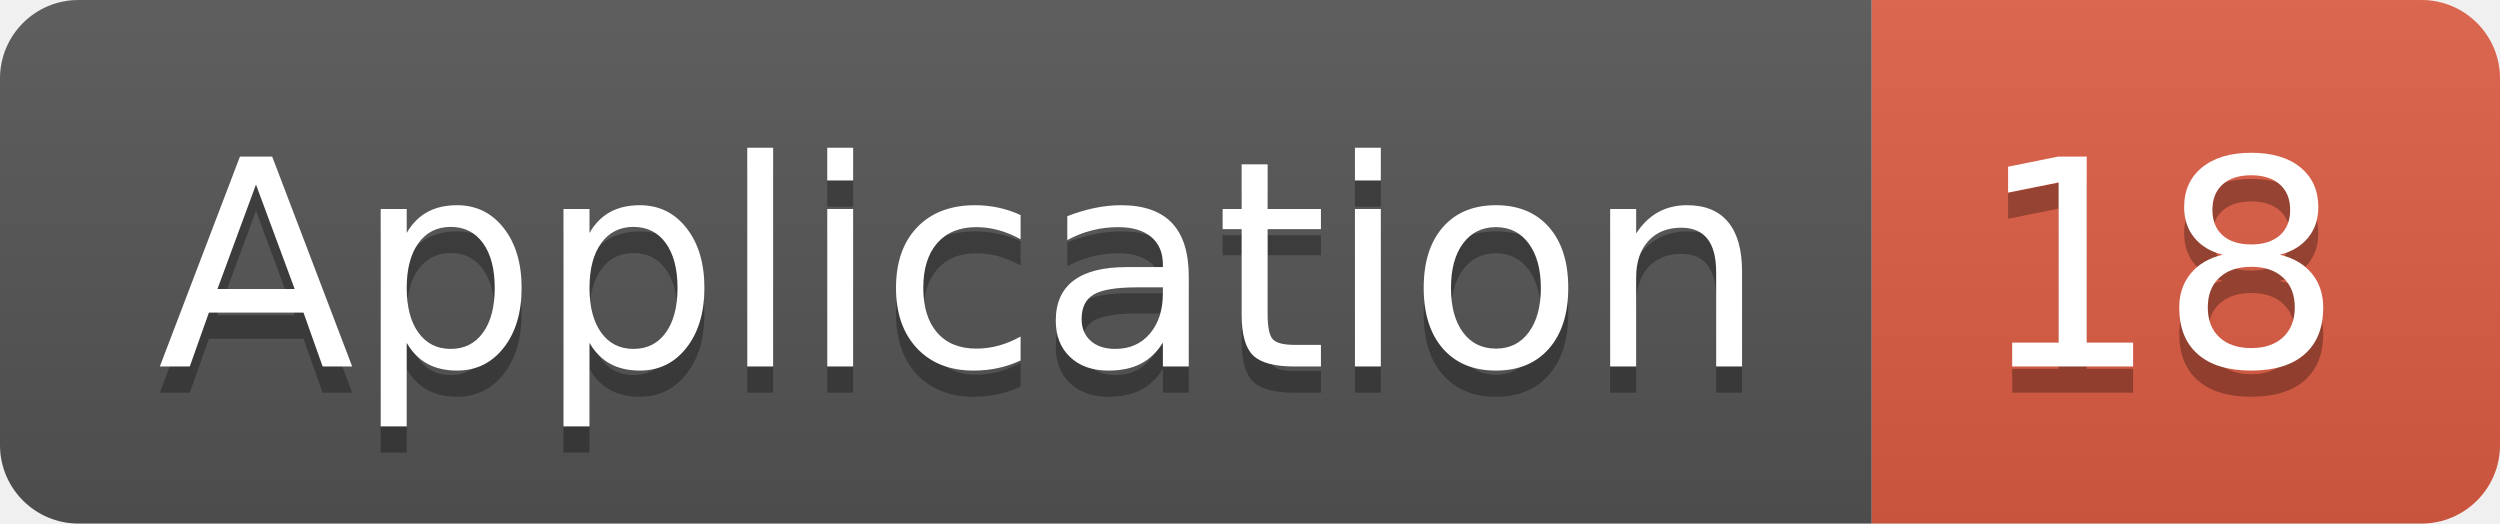
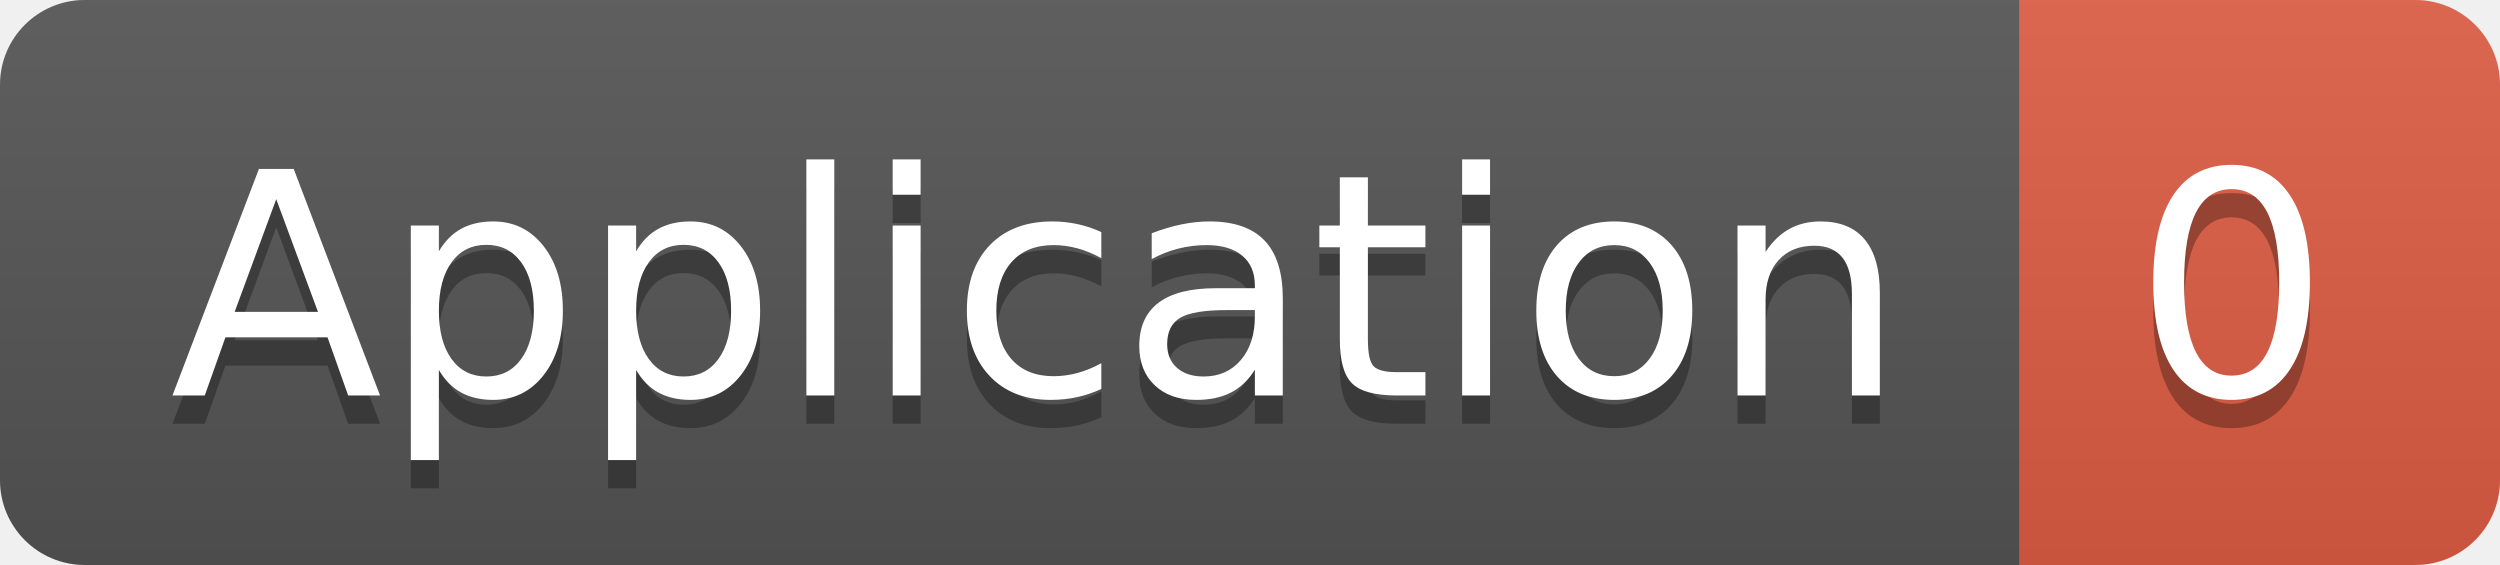
- <svg xmlns="http://www.w3.org/2000/svg" width="95.5" height="20">
+ <svg xmlns="http://www.w3.org/2000/svg" width="88.5" height="20">
  <linearGradient id="smooth" x2="0" y2="100%">
    <stop offset="0" stop-color="#bbb" stop-opacity=".1" />
    <stop offset="1" stop-opacity=".1" />
  </linearGradient>
  <clipPath id="round">
-     <rect width="95.5" height="20" rx="3" fill="#fff" />
+     <rect width="88.5" height="20" rx="3" fill="#fff" />
  </clipPath>
  <g clip-path="url(#round)">
    <rect width="71.5" height="20" fill="#555" />
-     <rect x="71.5" width="24.0" height="20" fill="#e05d44" />
-     <rect width="95.5" height="20" fill="url(#smooth)" />
+     <rect x="71.5" width="17.0" height="20" fill="#e05d44" />
+     <rect width="88.5" height="20" fill="url(#smooth)" />
  </g>
  <g fill="#fff" text-anchor="middle" font-family="DejaVu Sans,Verdana,Geneva,sans-serif" font-size="110">
    <text x="367.5" y="150" fill="#010101" fill-opacity=".3" transform="scale(0.1)" textLength="615.0" lengthAdjust="spacing">Application</text>
    <text x="367.5" y="140" transform="scale(0.1)" textLength="615.0" lengthAdjust="spacing">Application</text>
-     <text x="825.0" y="150" fill="#010101" fill-opacity=".3" transform="scale(0.1)" textLength="140.0" lengthAdjust="spacing">18</text>
-     <text x="825.0" y="140" transform="scale(0.1)" textLength="140.0" lengthAdjust="spacing">18</text>
+     <text x="790.0" y="150" fill="#010101" fill-opacity=".3" transform="scale(0.1)" textLength="70.0" lengthAdjust="spacing">0</text>
+     <text x="790.0" y="140" transform="scale(0.1)" textLength="70.0" lengthAdjust="spacing">0</text>
  </g>
</svg>
